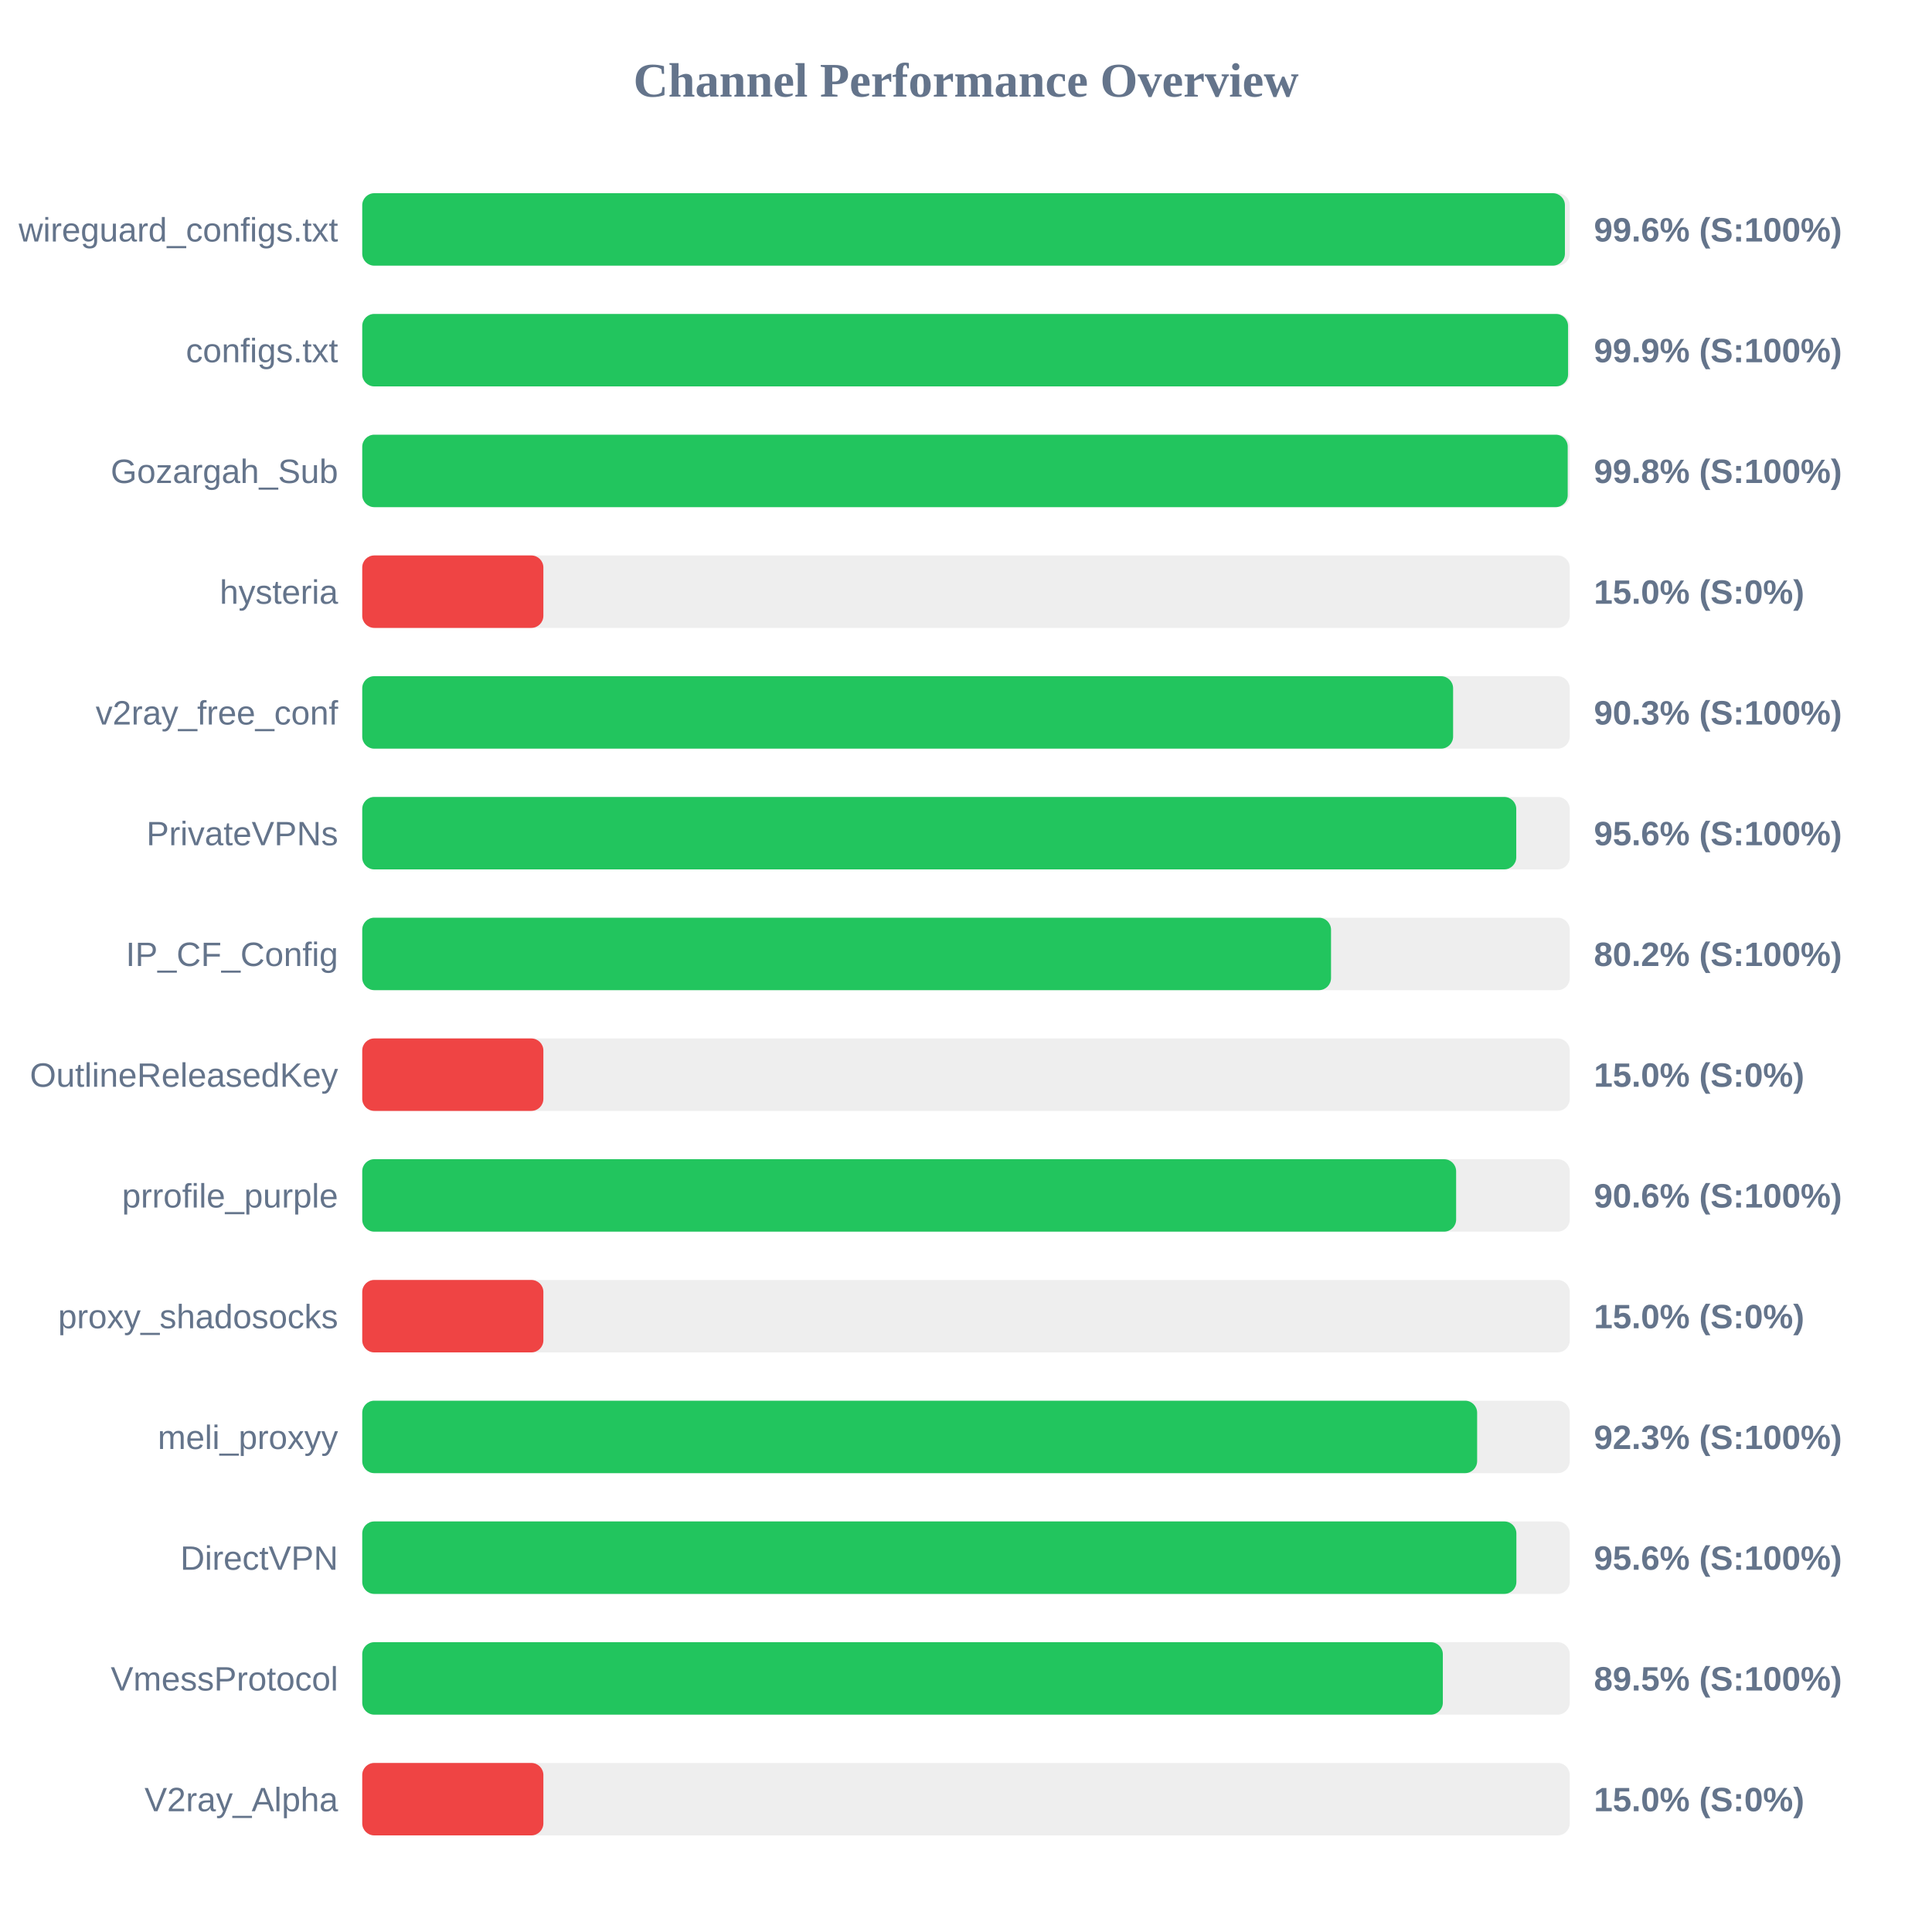
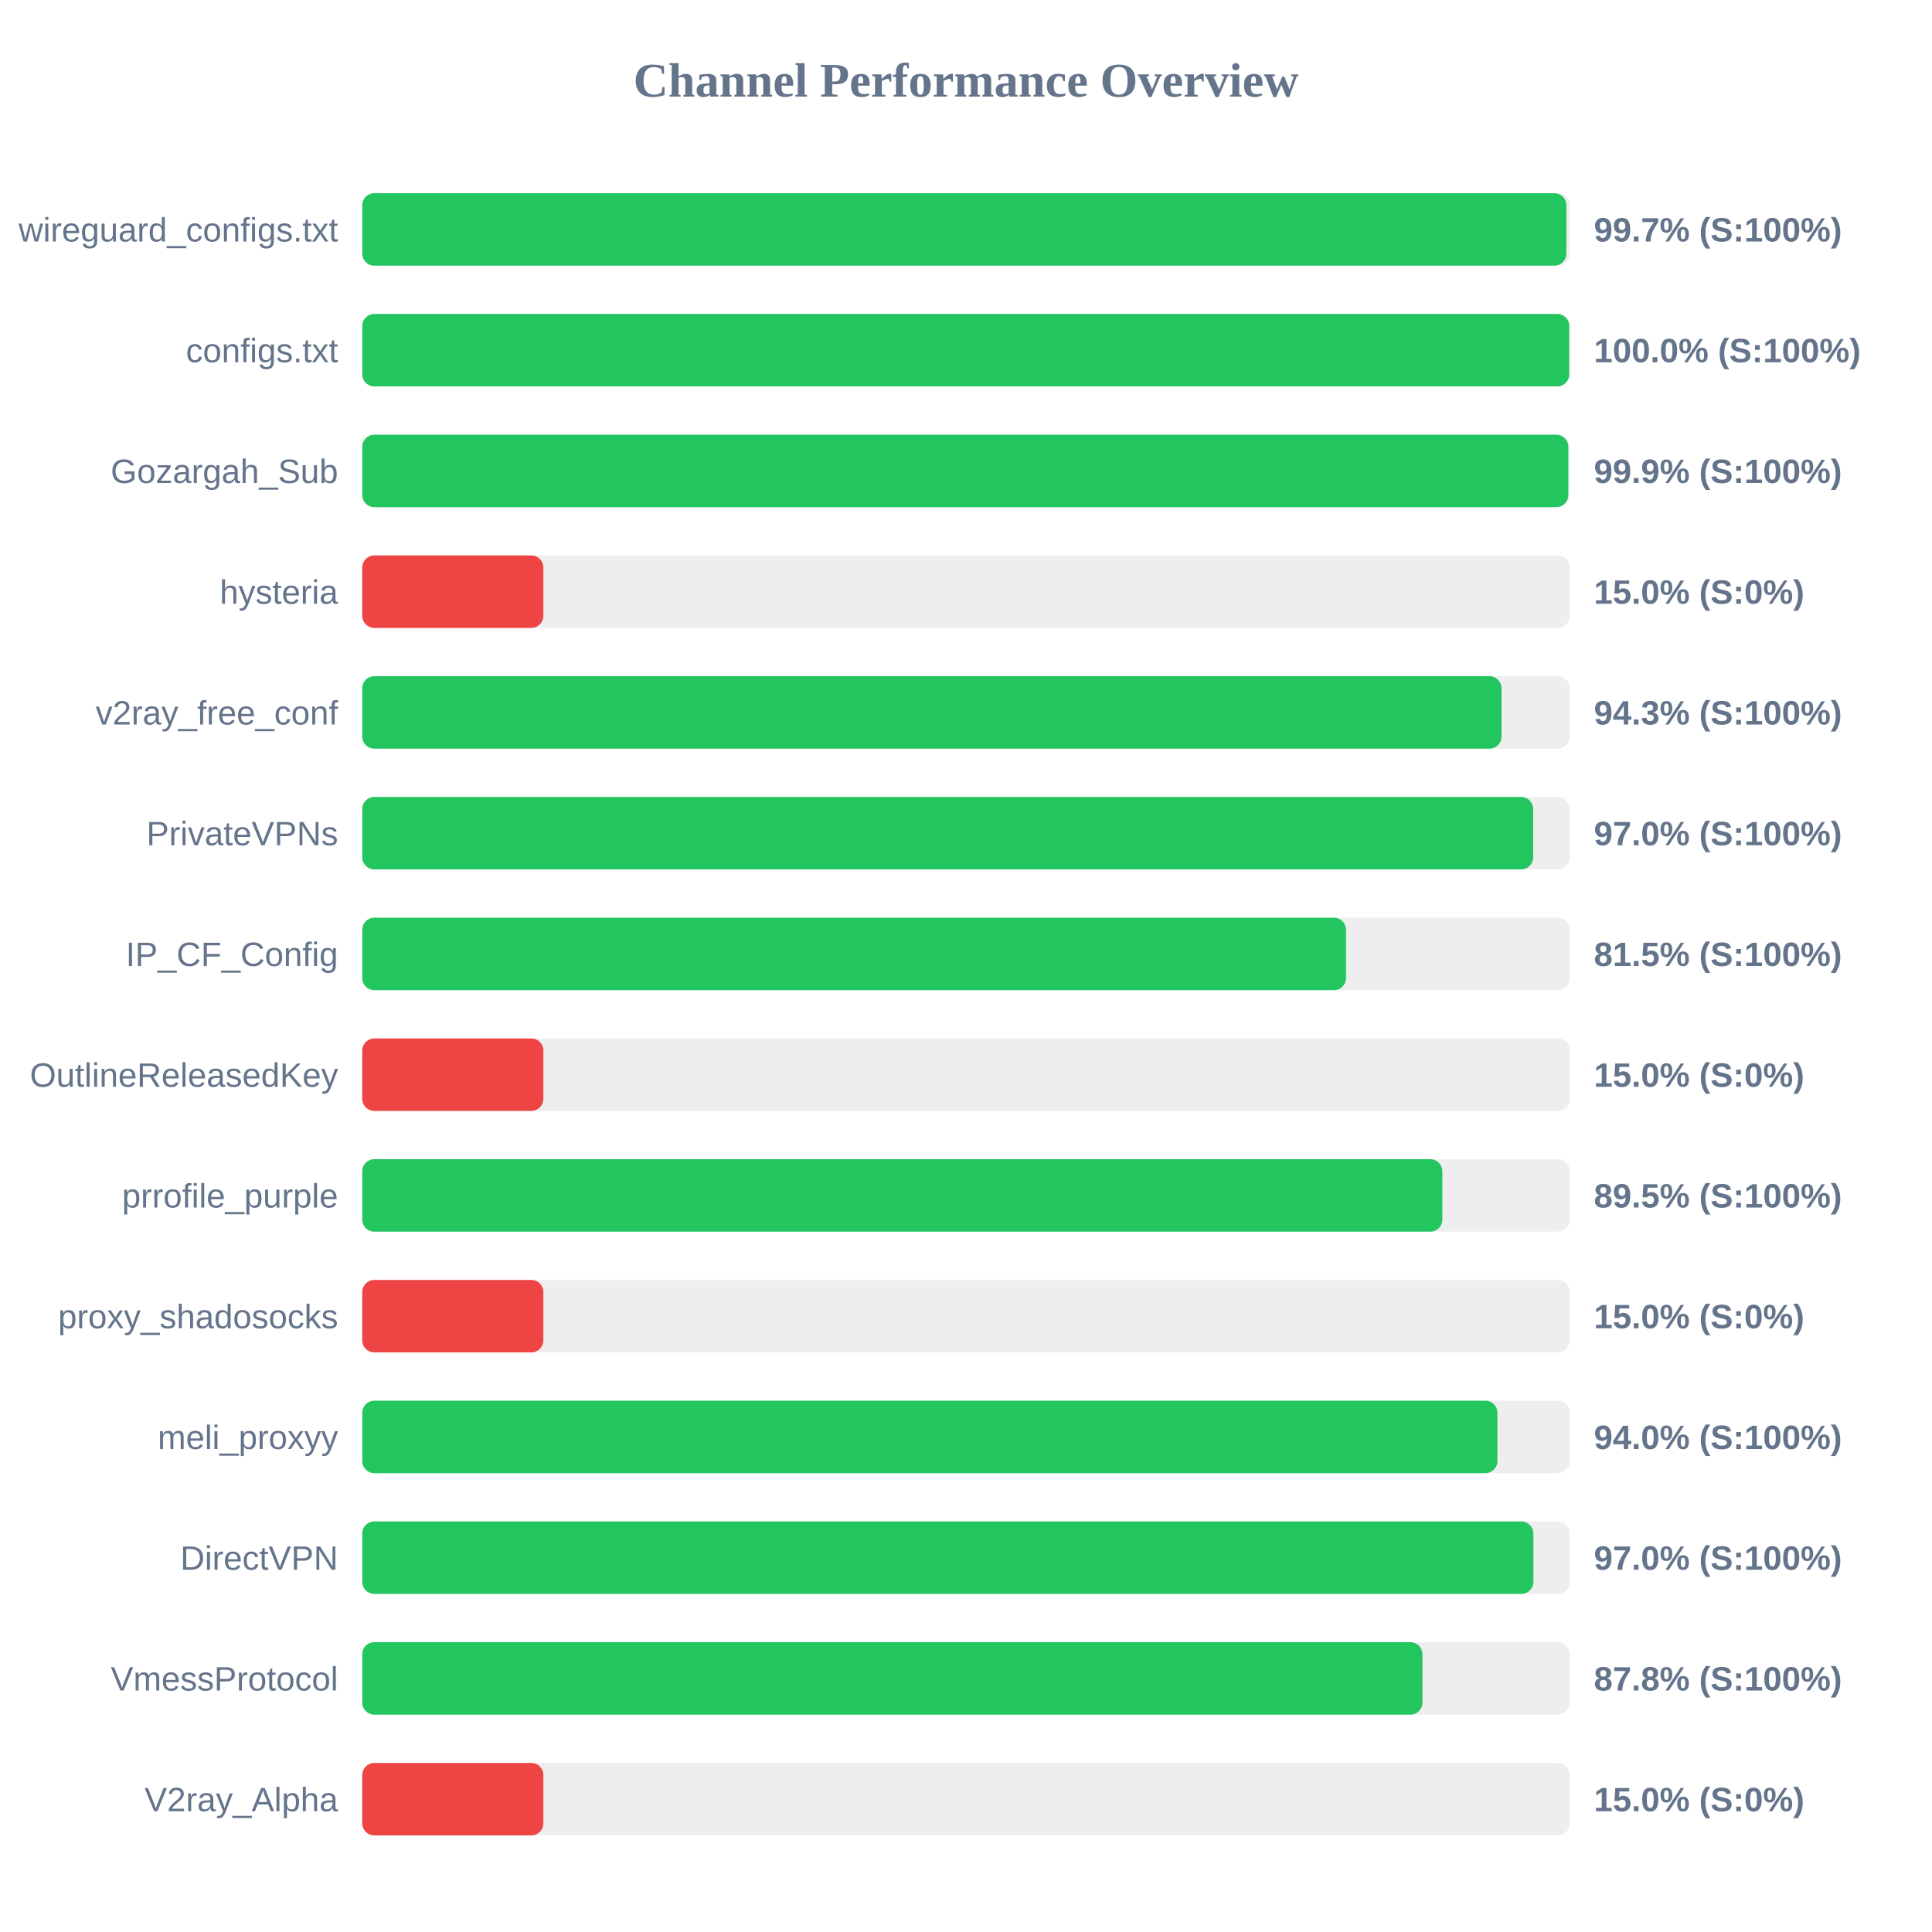
<svg xmlns="http://www.w3.org/2000/svg" width="800" height="800" version="1.1">
  <style>
        .row { font: 14px Arial; fill: #64748b; }
        .score { font: bold 14px Arial; fill: #64748b; }
    </style>
  <text x="400" y="40" text-anchor="middle" font-size="20px" font-weight="bold" fill="#64748b">Channel Performance Overview</text>
  <rect x="150" y="80" width="500" height="30" fill="#eee" rx="5" />
-   <rect x="150" y="80" width="498.0" height="30" fill="#22c55e" rx="5" />
+   <rect x="150" y="80" width="498.6" height="30" fill="#22c55e" rx="5" />
  <text x="140" y="100" text-anchor="end" class="row">wireguard_configs.txt</text>
-   <text x="660" y="100" text-anchor="start" class="score">99.6% (S:100%)</text>
+   <text x="660" y="100" text-anchor="start" class="score">99.7% (S:100%)</text>
  <rect x="150" y="130" width="500" height="30" fill="#eee" rx="5" />
-   <rect x="150" y="130" width="499.3" height="30" fill="#22c55e" rx="5" />
+   <rect x="150" y="130" width="499.8" height="30" fill="#22c55e" rx="5" />
  <text x="140" y="150" text-anchor="end" class="row">configs.txt</text>
-   <text x="660" y="150" text-anchor="start" class="score">99.9% (S:100%)</text>
+   <text x="660" y="150" text-anchor="start" class="score">100.0% (S:100%)</text>
  <rect x="150" y="180" width="500" height="30" fill="#eee" rx="5" />
-   <rect x="150" y="180" width="499.15" height="30" fill="#22c55e" rx="5" />
+   <rect x="150" y="180" width="499.4" height="30" fill="#22c55e" rx="5" />
  <text x="140" y="200" text-anchor="end" class="row">Gozargah_Sub</text>
-   <text x="660" y="200" text-anchor="start" class="score">99.8% (S:100%)</text>
+   <text x="660" y="200" text-anchor="start" class="score">99.9% (S:100%)</text>
  <rect x="150" y="230" width="500" height="30" fill="#eee" rx="5" />
  <rect x="150" y="230" width="75.0" height="30" fill="#ef4444" rx="5" />
  <text x="140" y="250" text-anchor="end" class="row">hysteria</text>
  <text x="660" y="250" text-anchor="start" class="score">15.0% (S:0%)</text>
  <rect x="150" y="280" width="500" height="30" fill="#eee" rx="5" />
-   <rect x="150" y="280" width="451.7" height="30" fill="#22c55e" rx="5" />
+   <rect x="150" y="280" width="471.75" height="30" fill="#22c55e" rx="5" />
  <text x="140" y="300" text-anchor="end" class="row">v2ray_free_conf</text>
-   <text x="660" y="300" text-anchor="start" class="score">90.3% (S:100%)</text>
+   <text x="660" y="300" text-anchor="start" class="score">94.3% (S:100%)</text>
  <rect x="150" y="330" width="500" height="30" fill="#eee" rx="5" />
-   <rect x="150" y="330" width="477.85" height="30" fill="#22c55e" rx="5" />
+   <rect x="150" y="330" width="484.85" height="30" fill="#22c55e" rx="5" />
  <text x="140" y="350" text-anchor="end" class="row">PrivateVPNs</text>
-   <text x="660" y="350" text-anchor="start" class="score">95.6% (S:100%)</text>
+   <text x="660" y="350" text-anchor="start" class="score">97.0% (S:100%)</text>
  <rect x="150" y="380" width="500" height="30" fill="#eee" rx="5" />
-   <rect x="150" y="380" width="401.15" height="30" fill="#22c55e" rx="5" />
+   <rect x="150" y="380" width="407.35" height="30" fill="#22c55e" rx="5" />
  <text x="140" y="400" text-anchor="end" class="row">IP_CF_Config</text>
-   <text x="660" y="400" text-anchor="start" class="score">80.2% (S:100%)</text>
+   <text x="660" y="400" text-anchor="start" class="score">81.5% (S:100%)</text>
  <rect x="150" y="430" width="500" height="30" fill="#eee" rx="5" />
  <rect x="150" y="430" width="75.0" height="30" fill="#ef4444" rx="5" />
  <text x="140" y="450" text-anchor="end" class="row">OutlineReleasedKey</text>
  <text x="660" y="450" text-anchor="start" class="score">15.0% (S:0%)</text>
  <rect x="150" y="480" width="500" height="30" fill="#eee" rx="5" />
-   <rect x="150" y="480" width="452.95" height="30" fill="#22c55e" rx="5" />
+   <rect x="150" y="480" width="447.25" height="30" fill="#22c55e" rx="5" />
  <text x="140" y="500" text-anchor="end" class="row">prrofile_purple</text>
-   <text x="660" y="500" text-anchor="start" class="score">90.6% (S:100%)</text>
+   <text x="660" y="500" text-anchor="start" class="score">89.5% (S:100%)</text>
  <rect x="150" y="530" width="500" height="30" fill="#eee" rx="5" />
  <rect x="150" y="530" width="75.0" height="30" fill="#ef4444" rx="5" />
  <text x="140" y="550" text-anchor="end" class="row">proxy_shadosocks</text>
  <text x="660" y="550" text-anchor="start" class="score">15.0% (S:0%)</text>
  <rect x="150" y="580" width="500" height="30" fill="#eee" rx="5" />
-   <rect x="150" y="580" width="461.65" height="30" fill="#22c55e" rx="5" />
+   <rect x="150" y="580" width="470.05" height="30" fill="#22c55e" rx="5" />
  <text x="140" y="600" text-anchor="end" class="row">meli_proxyy</text>
-   <text x="660" y="600" text-anchor="start" class="score">92.3% (S:100%)</text>
+   <text x="660" y="600" text-anchor="start" class="score">94.0% (S:100%)</text>
  <rect x="150" y="630" width="500" height="30" fill="#eee" rx="5" />
-   <rect x="150" y="630" width="477.9" height="30" fill="#22c55e" rx="5" />
+   <rect x="150" y="630" width="484.95" height="30" fill="#22c55e" rx="5" />
  <text x="140" y="650" text-anchor="end" class="row">DirectVPN</text>
-   <text x="660" y="650" text-anchor="start" class="score">95.6% (S:100%)</text>
+   <text x="660" y="650" text-anchor="start" class="score">97.0% (S:100%)</text>
  <rect x="150" y="680" width="500" height="30" fill="#eee" rx="5" />
-   <rect x="150" y="680" width="447.45" height="30" fill="#22c55e" rx="5" />
+   <rect x="150" y="680" width="439.0" height="30" fill="#22c55e" rx="5" />
  <text x="140" y="700" text-anchor="end" class="row">VmessProtocol</text>
-   <text x="660" y="700" text-anchor="start" class="score">89.5% (S:100%)</text>
+   <text x="660" y="700" text-anchor="start" class="score">87.8% (S:100%)</text>
  <rect x="150" y="730" width="500" height="30" fill="#eee" rx="5" />
  <rect x="150" y="730" width="75.0" height="30" fill="#ef4444" rx="5" />
  <text x="140" y="750" text-anchor="end" class="row">V2ray_Alpha</text>
  <text x="660" y="750" text-anchor="start" class="score">15.0% (S:0%)</text>
</svg>
